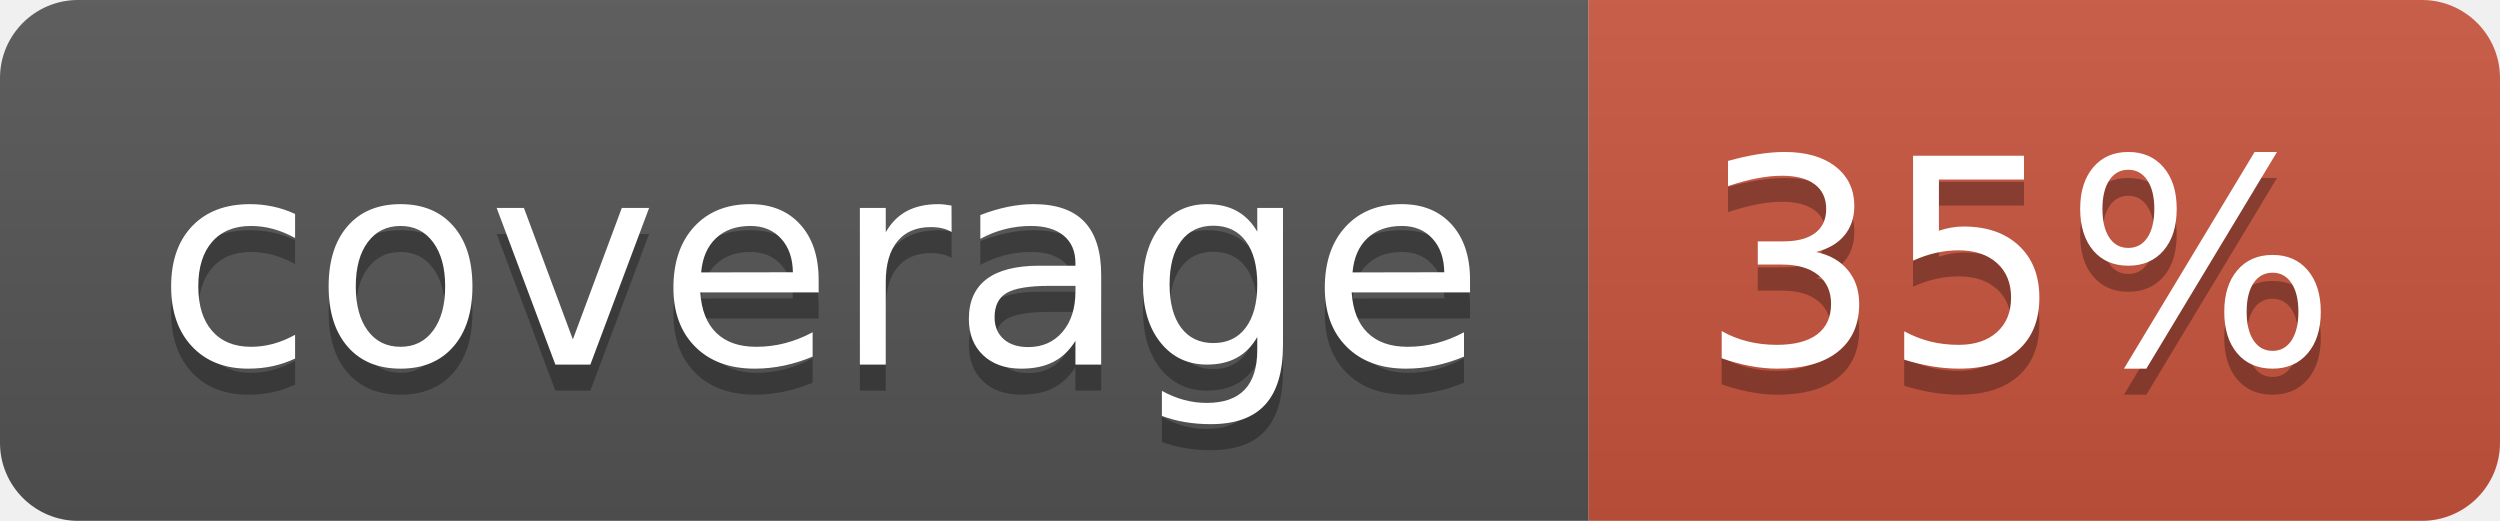
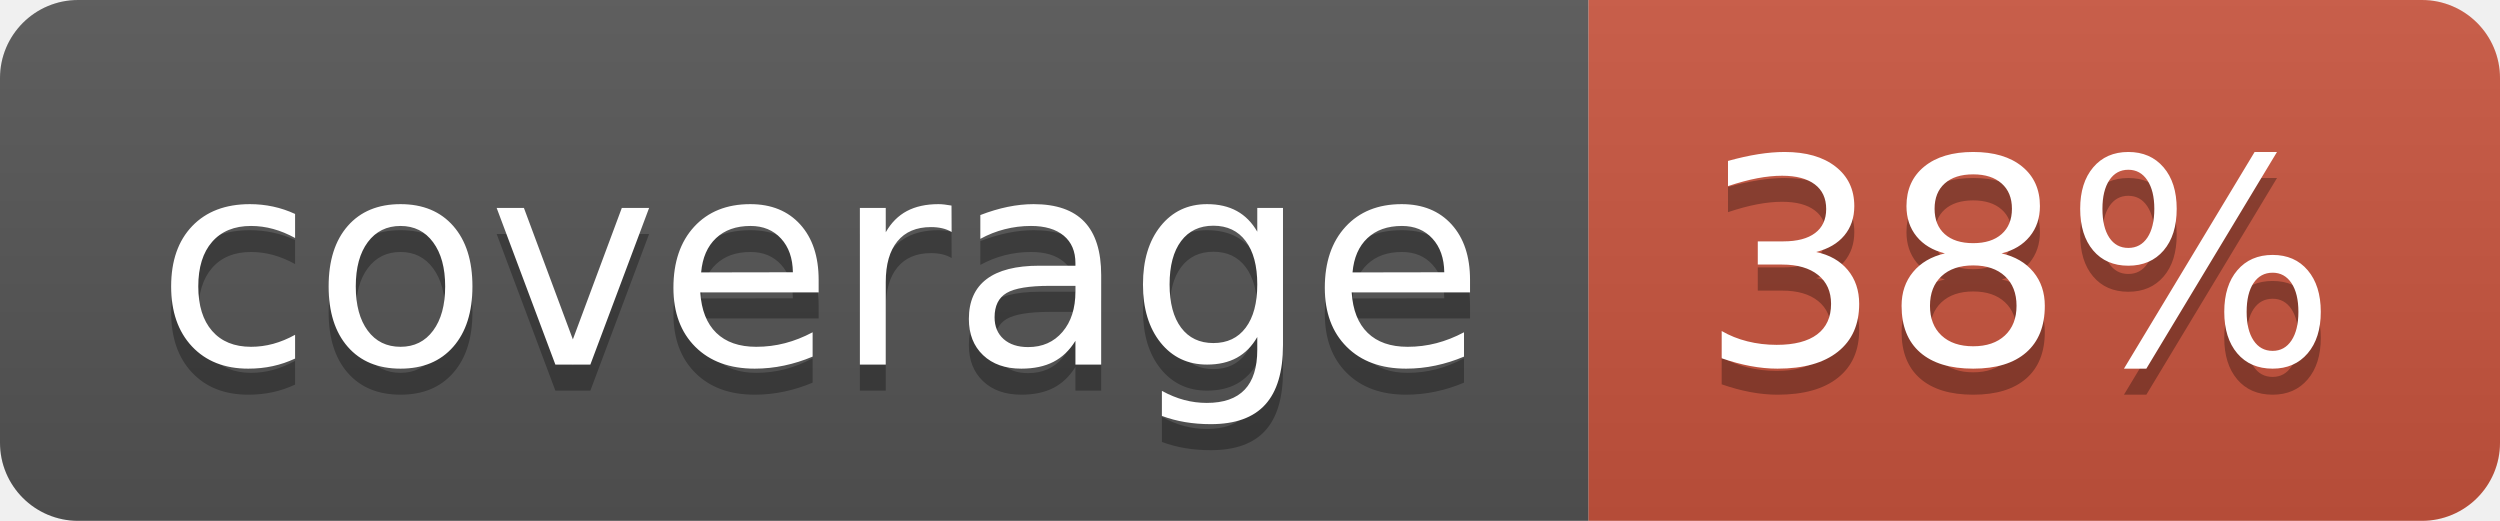
<svg xmlns="http://www.w3.org/2000/svg" width="96" height="20">
  <linearGradient id="b" x2="0" y2="100%">
    <stop offset="0" stop-color="#bbb" stop-opacity=".1" />
    <stop offset="1" stop-opacity=".1" />
  </linearGradient>
  <clipPath id="a">
    <rect width="96" height="20" rx="3" fill="#fff" />
  </clipPath>
  <g clip-path="url(#a)">
    <path fill="#555" d="M0 0h61v20H0z" />
    <path fill="#CA553E" d="M61 0h35v20H61z" />
    <path fill="url(#b)" d="M0 0h96v20H0z" />
  </g>
  <g fill="#fff" text-anchor="middle" font-family="DejaVu Sans,Verdana,Geneva,sans-serif" font-size="110">
    <text x="315" y="150" fill="#010101" fill-opacity=".3" transform="scale(.1)" textLength="510">coverage</text>
    <text x="315" y="140" transform="scale(.1)" textLength="510">coverage</text>
-     <text x="775" y="150" fill="#010101" fill-opacity=".3" transform="scale(.1)" textLength="250">35%</text>
-     <text x="775" y="140" transform="scale(.1)" textLength="250">35%</text>
+     <text x="775" y="150" fill="#010101" fill-opacity=".3" transform="scale(.1)" textLength="250">38%</text>
+     <text x="775" y="140" transform="scale(.1)" textLength="250">38%</text>
  </g>
</svg>
